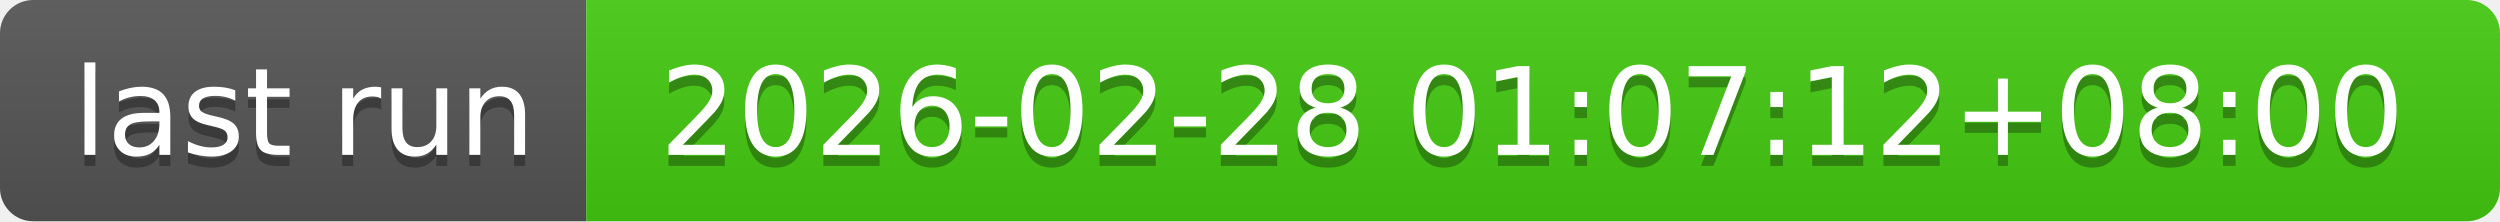
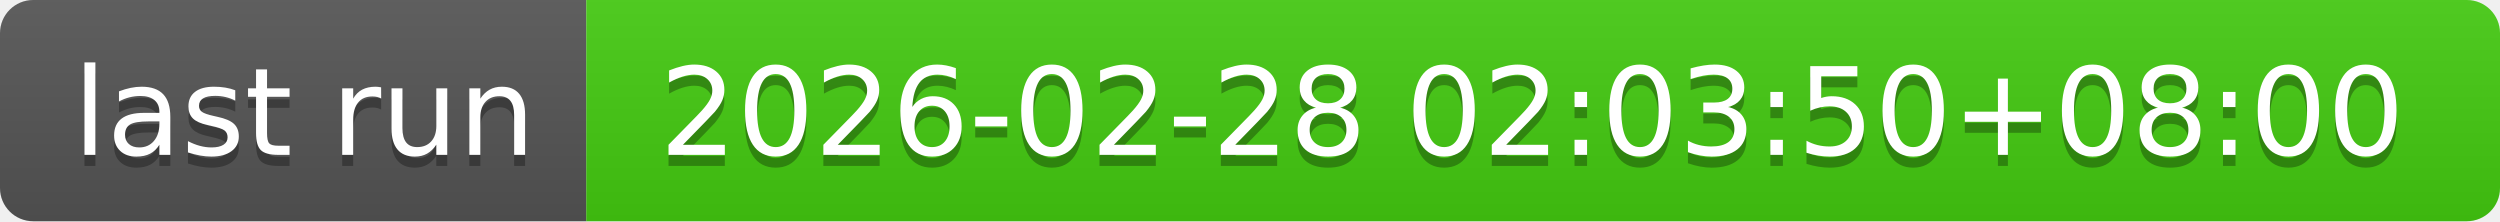
- <svg xmlns="http://www.w3.org/2000/svg" width="226" height="20" role="img" aria-label="last run: 2026-02-28 01:07:12+08:00">
+ <svg xmlns="http://www.w3.org/2000/svg" width="226" height="20" role="img" aria-label="last run: 2026-02-28 02:03:50+08:00">
  <linearGradient id="s" x2="0" y2="100%">
    <stop offset="0" stop-color="#bbb" stop-opacity=".1" />
    <stop offset="1" stop-opacity=".1" />
  </linearGradient>
  <clipPath id="r">
    <rect width="226" height="20" rx="3" fill="#fff" />
  </clipPath>
  <g clip-path="url(#r)">
    <rect width="53" height="20" fill="#555" />
    <rect x="53" width="173" height="20" fill="#4c1" />
    <rect width="226" height="20" fill="url(#s)" />
  </g>
  <g fill="#fff" text-anchor="middle" font-family="Verdana,Geneva,DejaVu Sans,sans-serif" text-rendering="geometricPrecision" font-size="110">
    <text aria-hidden="true" x="275" y="150" fill="#010101" fill-opacity=".3" transform="scale(.1)" textLength="430">last run</text>
    <text x="275" y="140" transform="scale(.1)" fill="#fff" textLength="430">last run</text>
-     <text aria-hidden="true" x="1385" y="150" fill="#010101" fill-opacity=".3" transform="scale(.1)" textLength="1630">2026-02-28 01:07:12+08:00</text>
-     <text x="1385" y="140" transform="scale(.1)" fill="#fff" textLength="1630">2026-02-28 01:07:12+08:00</text>
+     <text aria-hidden="true" x="1385" y="150" fill="#010101" fill-opacity=".3" transform="scale(.1)" textLength="1630">2026-02-28 02:03:50+08:00</text>
+     <text x="1385" y="140" transform="scale(.1)" fill="#fff" textLength="1630">2026-02-28 02:03:50+08:00</text>
  </g>
</svg>
